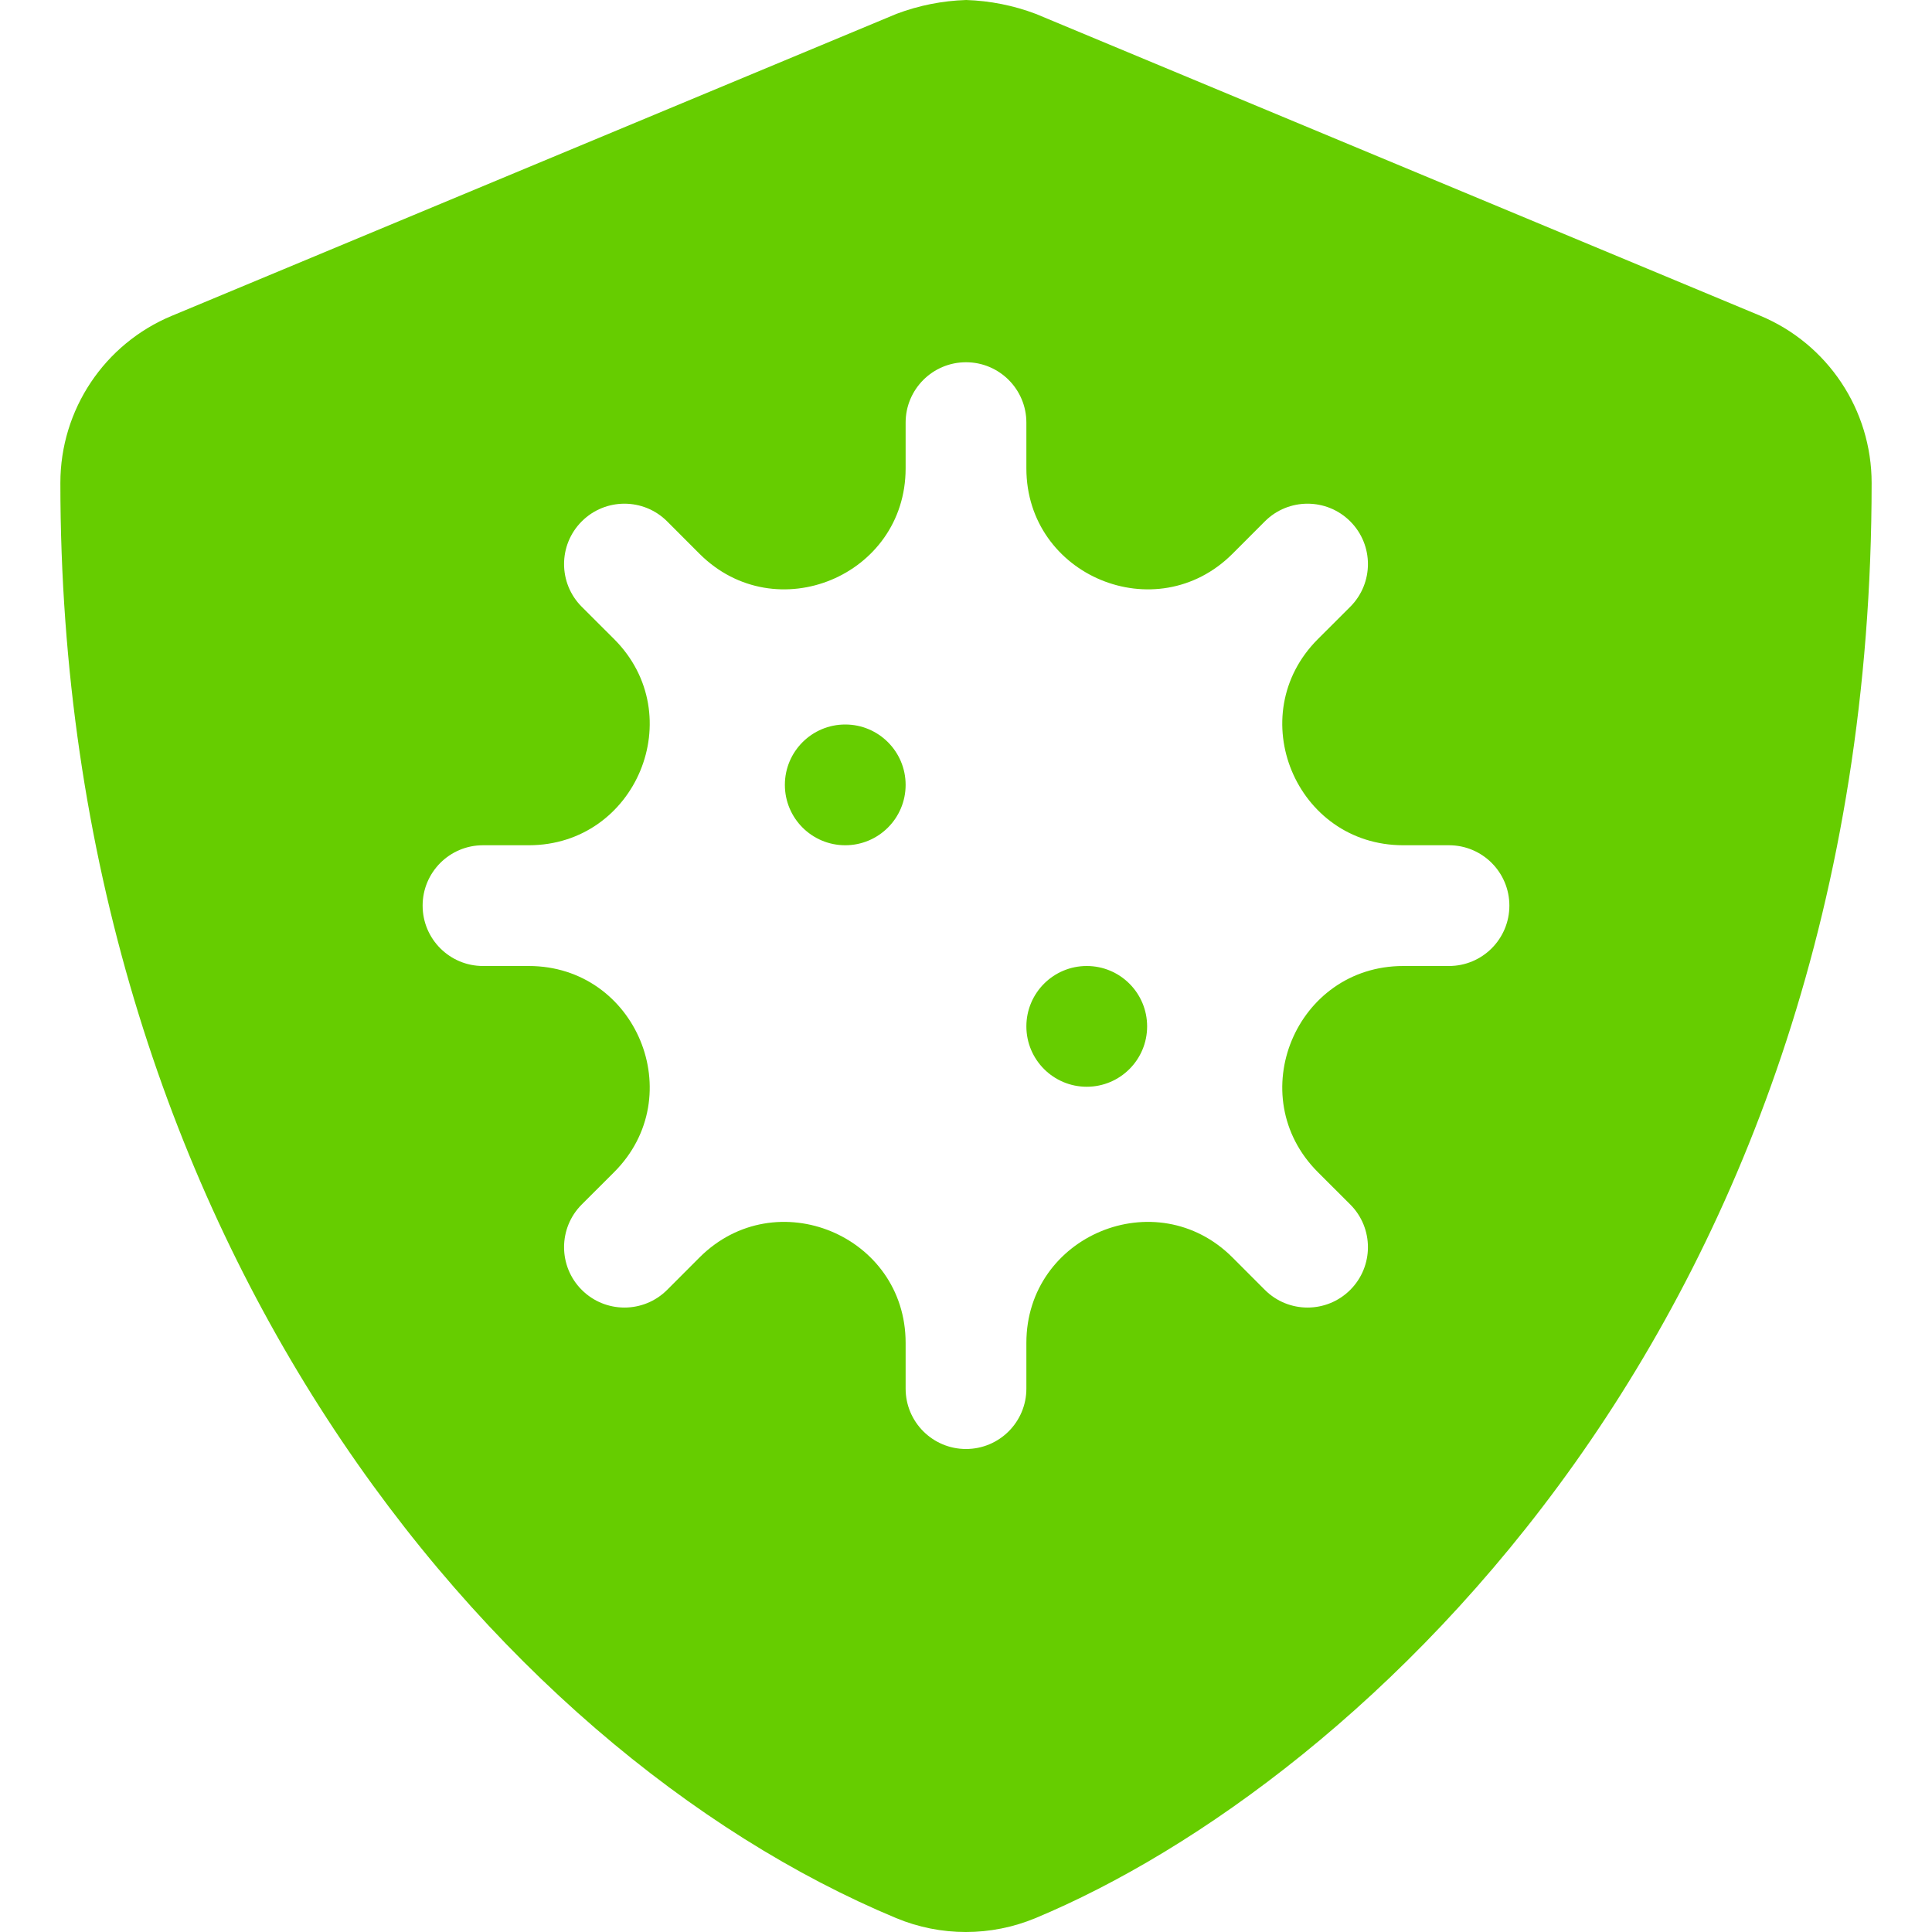
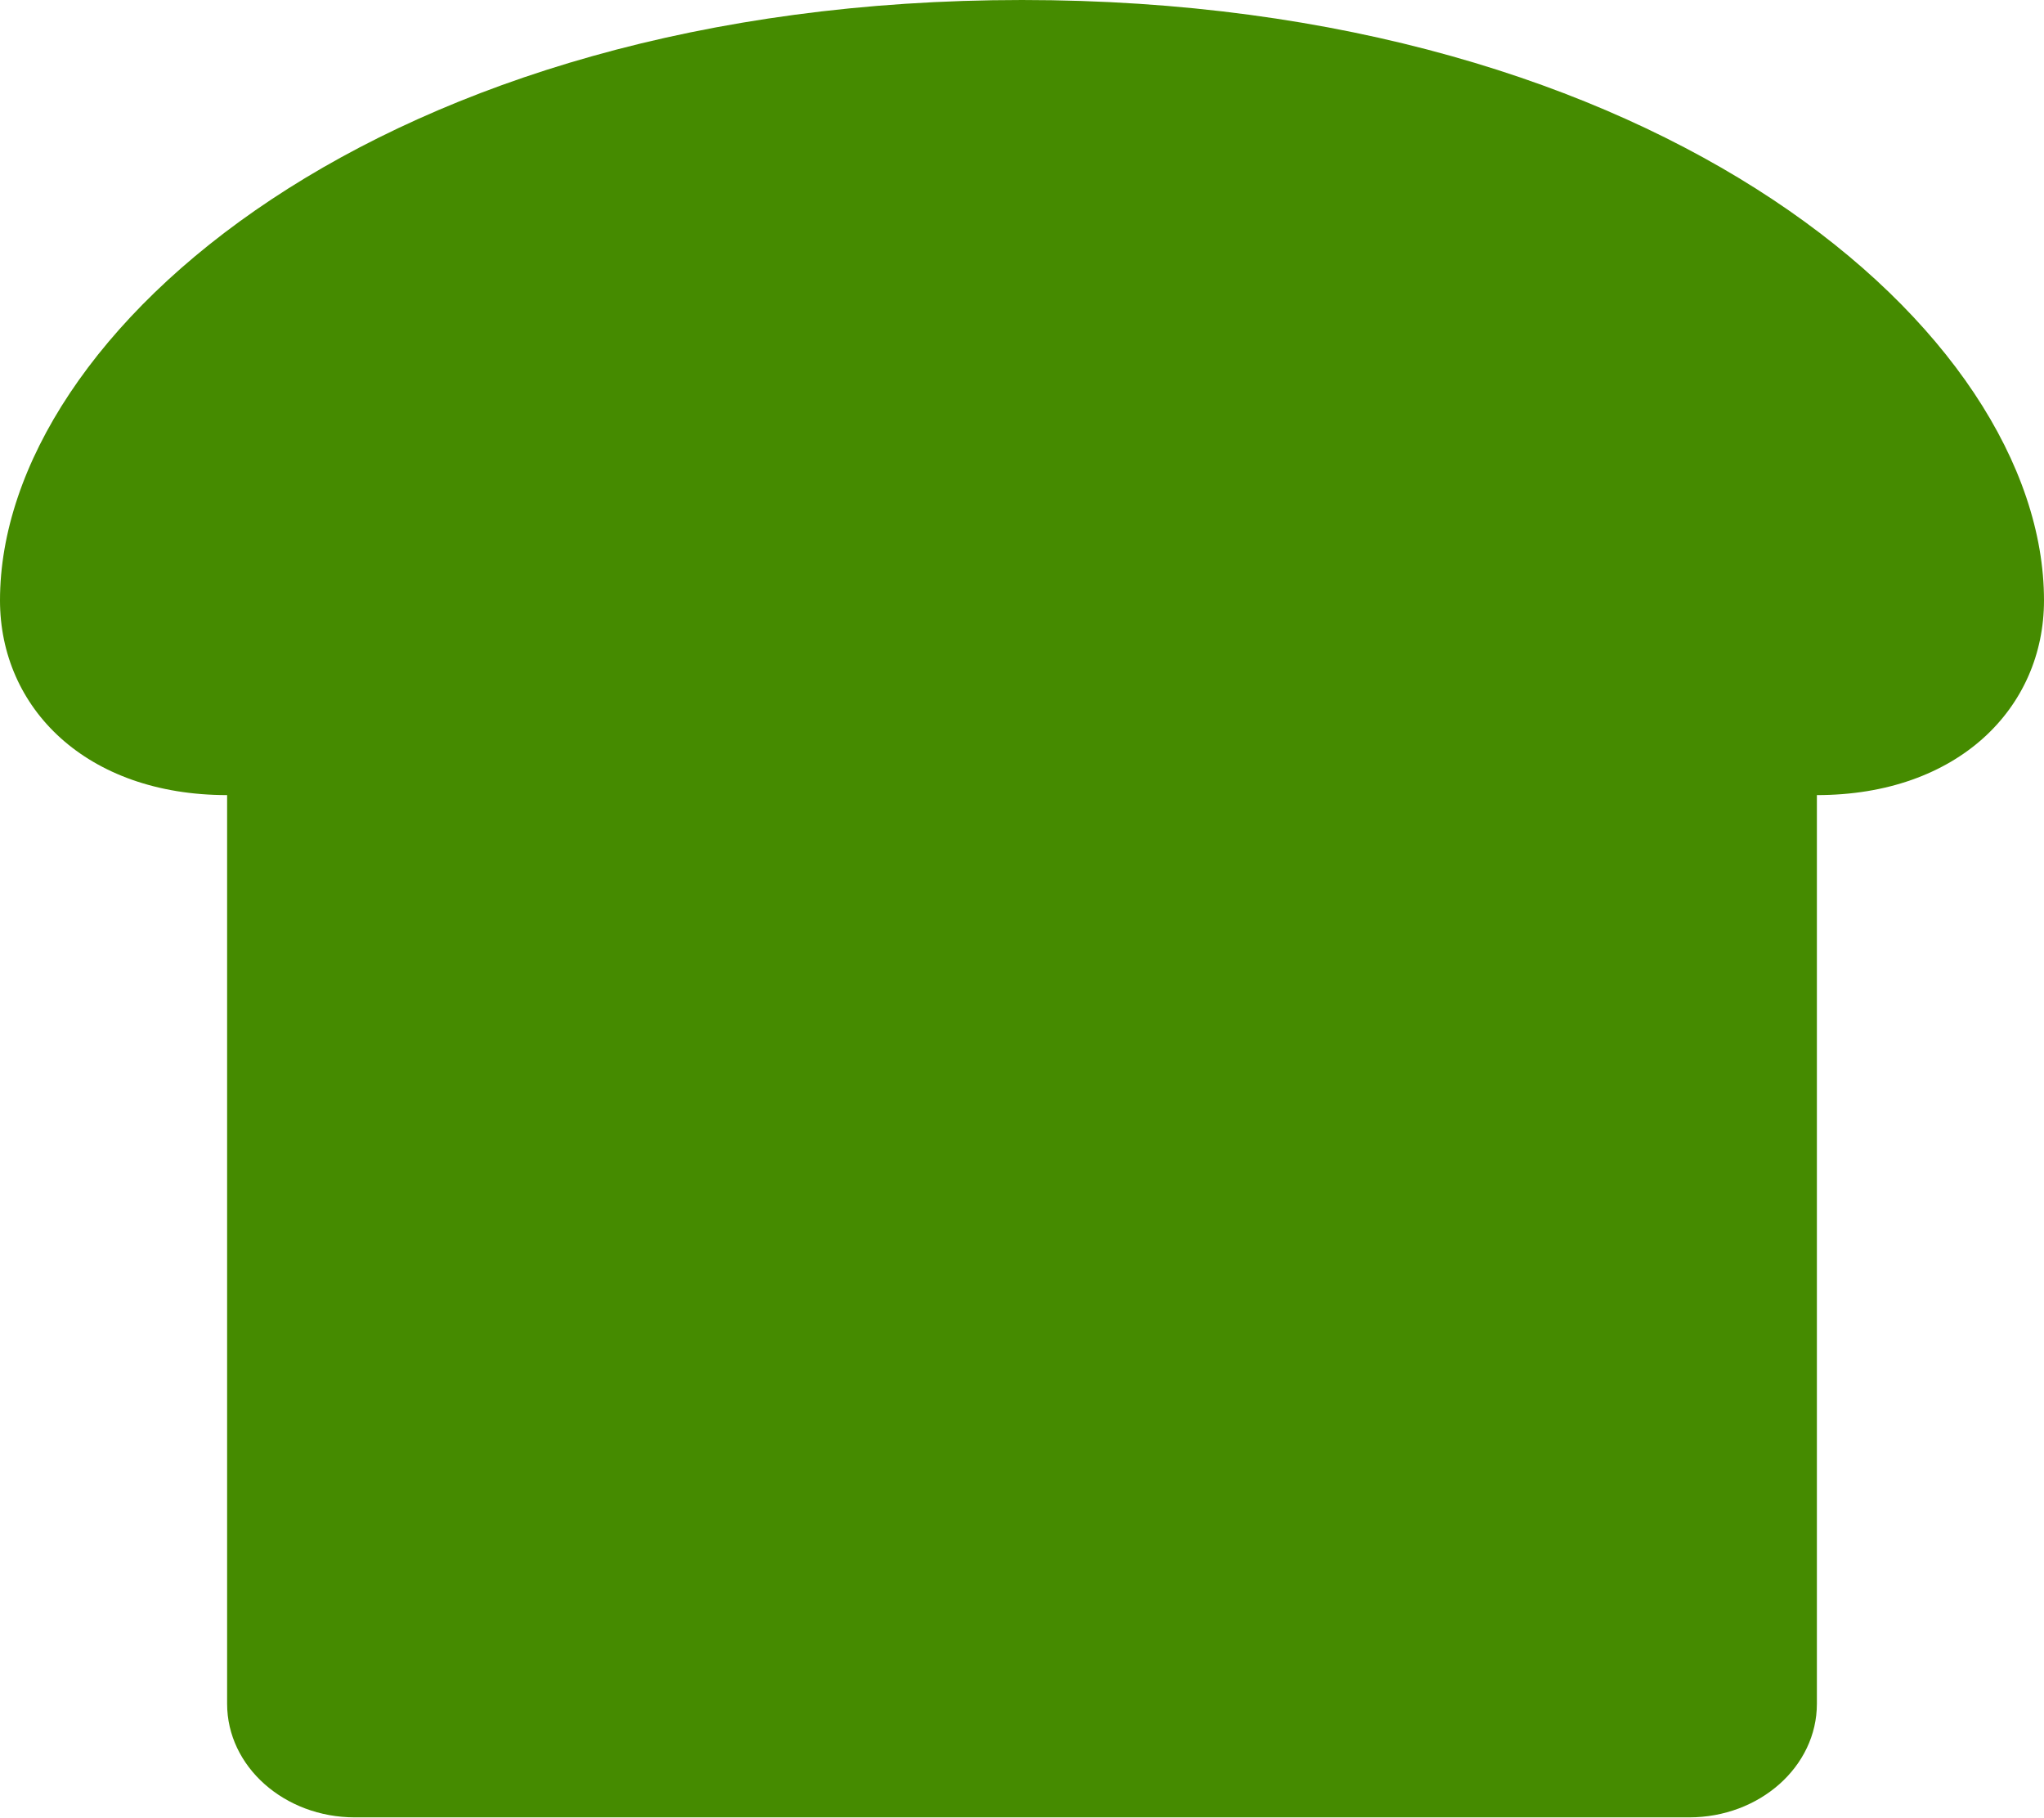
- <svg xmlns="http://www.w3.org/2000/svg" style="fill:#66cd00;" viewBox="0 0 512 512">
-   <path d="M224,192a16,16,0,1,0,16,16A16,16,0,0,0,224,192ZM466.5,83.68l-192-80A57.4,57.4,0,0,0,256.05,0a57.4,57.4,0,0,0-18.46,3.67l-192,80A47.93,47.93,0,0,0,16,128C16,326.5,130.5,463.72,237.5,508.32a48.09,48.09,0,0,0,36.91,0C360.09,472.61,496,349.3,496,128A48,48,0,0,0,466.5,83.68ZM384,256H371.88c-28.51,0-42.79,34.47-22.63,54.63l8.58,8.57a16,16,0,1,1-22.63,22.63l-8.57-8.58C306.47,313.09,272,327.37,272,355.88V368a16,16,0,0,1-32,0V355.88c0-28.51-34.47-42.79-54.63-22.63l-8.57,8.58a16,16,0,0,1-22.63-22.63l8.58-8.57c20.16-20.16,5.88-54.63-22.63-54.63H128a16,16,0,0,1,0-32h12.12c28.51,0,42.79-34.47,22.63-54.63l-8.58-8.57a16,16,0,0,1,22.63-22.63l8.57,8.58c20.16,20.16,54.63,5.88,54.63-22.63V112a16,16,0,0,1,32,0v12.12c0,28.51,34.47,42.79,54.63,22.63l8.57-8.58a16,16,0,0,1,22.63,22.63l-8.58,8.57C329.09,189.53,343.37,224,371.88,224H384a16,16,0,0,1,0,32Zm-96,0a16,16,0,1,0,16,16A16,16,0,0,0,288,256Z" />
+ <svg xmlns="http://www.w3.org/2000/svg" style="fill:#458b00;" viewBox="0 0 576 512">
+   <path d="M288 0C108 0 0 93.4 0 169.14 0 199.44 24.24 224 64 224v256c0 17.67 16.12 32 36 32h376c19.88 0 36-14.33 36-32V224c39.76 0 64-24.56 64-54.86C576 93.4 468 0 288 0z" />
</svg>
